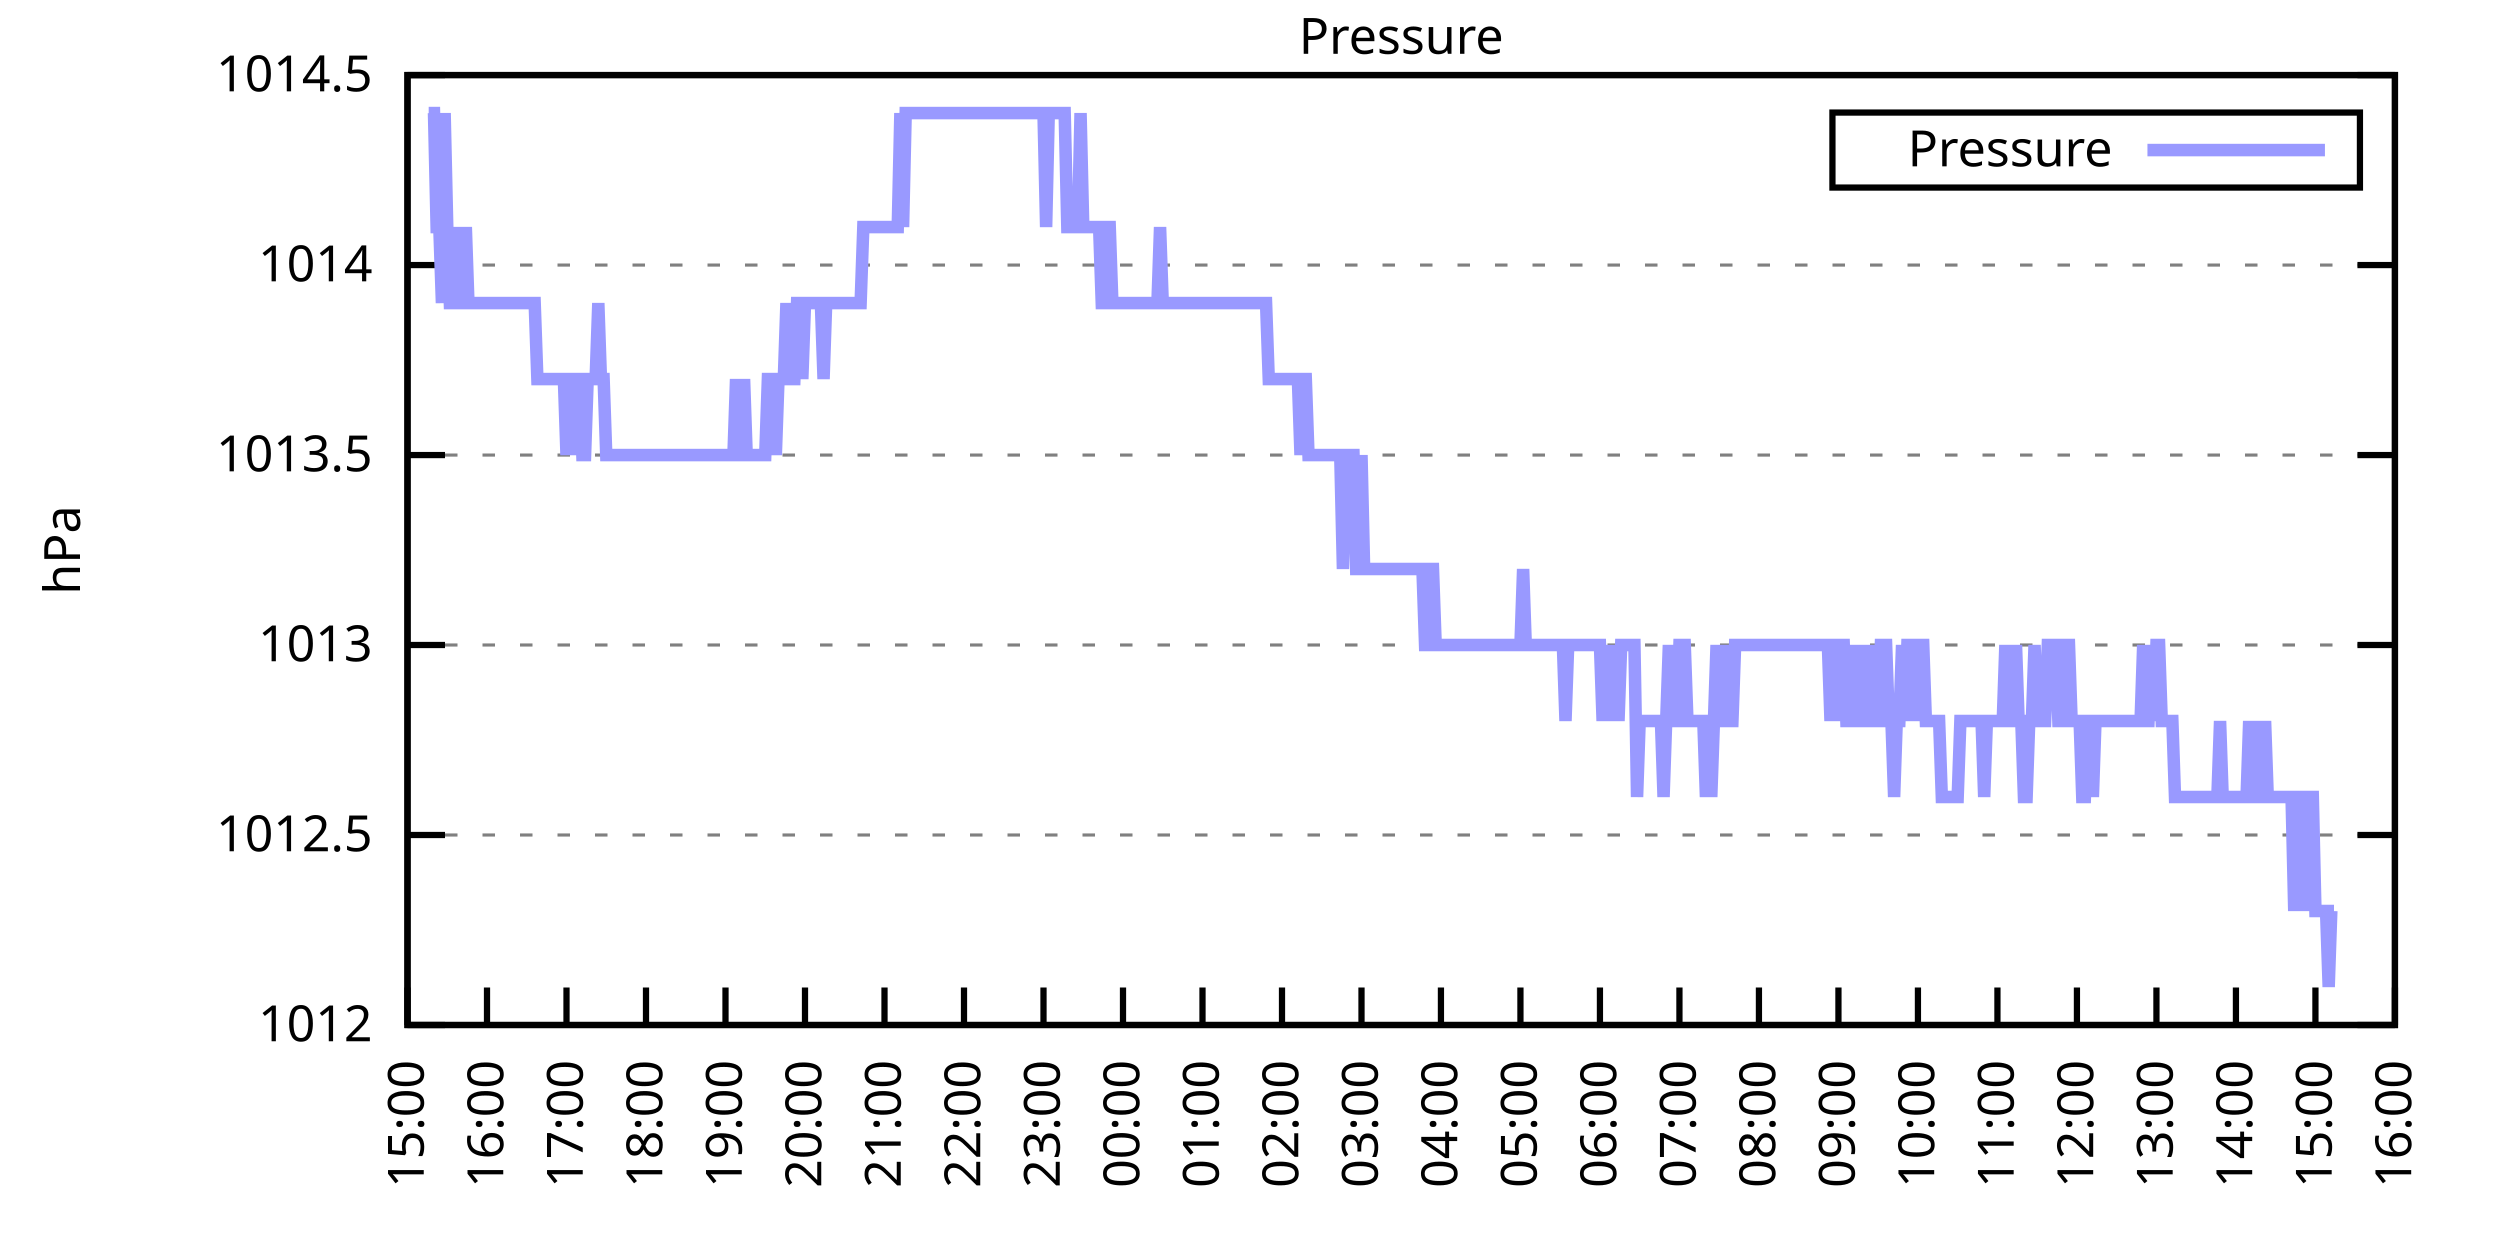
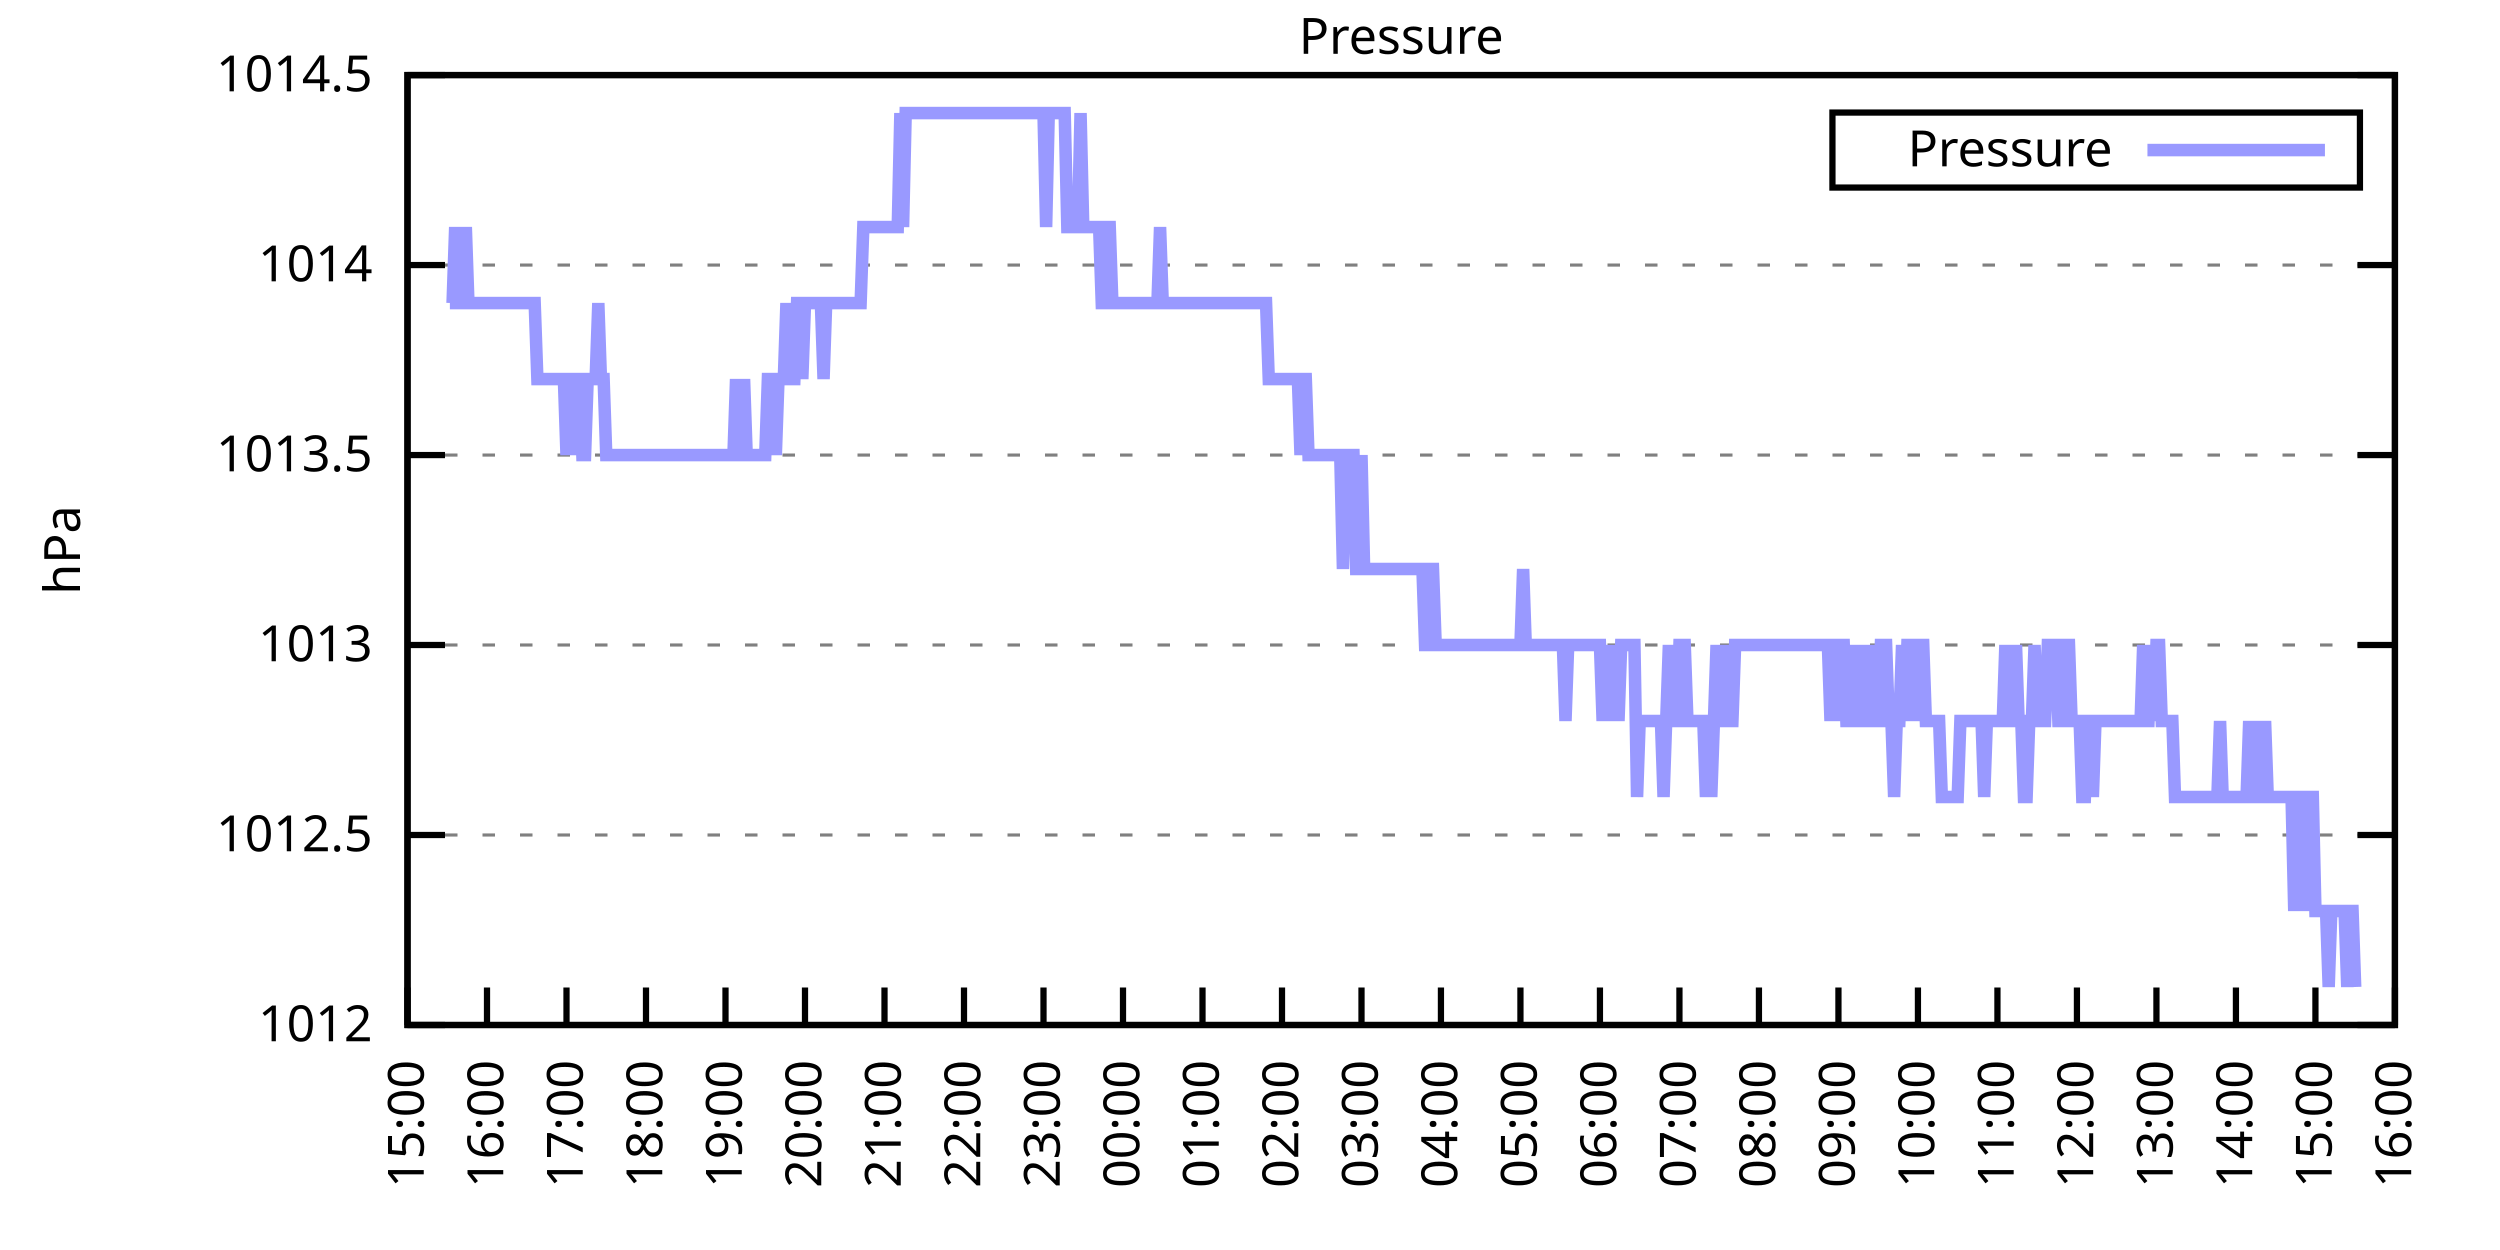
<svg xmlns="http://www.w3.org/2000/svg" xmlns:xlink="http://www.w3.org/1999/xlink" width="400" height="200" viewBox="0 0 400 200">
  <g id="gnuplot_canvas">
    <rect x="0" y="0" width="400" height="200" fill="none" />
    <defs>
      <circle id="gpDot" r="0.5" stroke-width="0.5" stroke="currentColor" />
      <path id="gpPt0" stroke-width="0.333" stroke="currentColor" d="M-1,0 h2 M0,-1 v2" />
      <path id="gpPt1" stroke-width="0.333" stroke="currentColor" d="M-1,-1 L1,1 M1,-1 L-1,1" />
      <path id="gpPt2" stroke-width="0.333" stroke="currentColor" d="M-1,0 L1,0 M0,-1 L0,1 M-1,-1 L1,1 M-1,1 L1,-1" />
      <rect id="gpPt3" stroke-width="0.333" stroke="currentColor" x="-1" y="-1" width="2" height="2" />
      <rect id="gpPt4" stroke-width="0.333" stroke="currentColor" fill="currentColor" x="-1" y="-1" width="2" height="2" />
      <circle id="gpPt5" stroke-width="0.333" stroke="currentColor" cx="0" cy="0" r="1" />
      <use xlink:href="#gpPt5" id="gpPt6" fill="currentColor" stroke="none" />
      <path id="gpPt7" stroke-width="0.333" stroke="currentColor" d="M0,-1.33 L-1.33,0.67 L1.33,0.67 z" />
      <use xlink:href="#gpPt7" id="gpPt8" fill="currentColor" stroke="none" />
      <use xlink:href="#gpPt7" id="gpPt9" stroke="currentColor" transform="rotate(180)" />
      <use xlink:href="#gpPt9" id="gpPt10" fill="currentColor" stroke="none" />
      <use xlink:href="#gpPt3" id="gpPt11" stroke="currentColor" transform="rotate(45)" />
      <use xlink:href="#gpPt11" id="gpPt12" fill="currentColor" stroke="none" />
      <path id="gpPt13" stroke-width="0.333" stroke="currentColor" d="M0,1.330 L1.265,0.411 L0.782,-1.067 L-0.782,-1.076 L-1.265,0.411 z" />
      <use xlink:href="#gpPt13" id="gpPt14" fill="currentColor" stroke="none" />
      <filter id="textbox" filterUnits="objectBoundingBox" x="0" y="0" height="1" width="1">
        <feFlood flood-color="white" flood-opacity="1" result="bgnd" />
        <feComposite in="SourceGraphic" in2="bgnd" operator="atop" />
      </filter>
      <filter id="greybox" filterUnits="objectBoundingBox" x="0" y="0" height="1" width="1">
        <feFlood flood-color="lightgrey" flood-opacity="1" result="grey" />
        <feComposite in="SourceGraphic" in2="grey" operator="atop" />
      </filter>
    </defs>
    <g fill="none" color="white" stroke="currentColor" stroke-width="1.00" stroke-linecap="butt" stroke-linejoin="miter">
</g>
    <g fill="none" color="black" stroke="currentColor" stroke-width="1.00" stroke-linecap="butt" stroke-linejoin="miter">
      <g stroke="none" shape-rendering="crispEdges">
        <polygon fill="rgb(255, 255, 255)" points="65.20,164.00 383.18,164.00 383.18,12.02 65.20,12.02 " />
      </g>
    </g>
    <g fill="none" color="black" stroke="currentColor" stroke-width="1.00" stroke-linecap="butt" stroke-linejoin="miter">
</g>
    <g fill="none" color="black" stroke="black" stroke-width="0.50" stroke-linecap="butt" stroke-linejoin="miter">
</g>
    <g fill="none" color="gray" stroke="currentColor" stroke-width="0.50" stroke-linecap="butt" stroke-linejoin="miter">
      <path stroke="gray" stroke-dasharray="2,4" class="gridline" d="M65.20,164.00 L383.19,164.00  " />
    </g>
    <g fill="none" color="gray" stroke="gray" stroke-width="1.00" stroke-linecap="butt" stroke-linejoin="miter">
</g>
    <g fill="none" color="black" stroke="currentColor" stroke-width="1.00" stroke-linecap="butt" stroke-linejoin="miter">
      <path stroke="black" d="M65.20,164.00 L71.20,164.00 M383.19,164.00 L377.19,164.00  " />
      <g transform="translate(59.60,166.60)" stroke="none" fill="black" font-family="Sans" font-size="8.00" text-anchor="end">
        <text>
          <tspan font-family="Sans"> 1012</tspan>
        </text>
      </g>
    </g>
    <g fill="none" color="black" stroke="currentColor" stroke-width="1.00" stroke-linecap="butt" stroke-linejoin="miter">
</g>
    <g fill="none" color="black" stroke="black" stroke-width="0.50" stroke-linecap="butt" stroke-linejoin="miter">
</g>
    <g fill="none" color="gray" stroke="currentColor" stroke-width="0.50" stroke-linecap="butt" stroke-linejoin="miter">
      <path stroke="gray" stroke-dasharray="2,4" class="gridline" d="M65.20,133.60 L383.19,133.60  " />
    </g>
    <g fill="none" color="gray" stroke="gray" stroke-width="1.00" stroke-linecap="butt" stroke-linejoin="miter">
</g>
    <g fill="none" color="black" stroke="currentColor" stroke-width="1.00" stroke-linecap="butt" stroke-linejoin="miter">
      <path stroke="black" d="M65.20,133.60 L71.20,133.60 M383.19,133.60 L377.19,133.60  " />
      <g transform="translate(59.60,136.20)" stroke="none" fill="black" font-family="Sans" font-size="8.00" text-anchor="end">
        <text>
          <tspan font-family="Sans"> 1012.5</tspan>
        </text>
      </g>
    </g>
    <g fill="none" color="black" stroke="currentColor" stroke-width="1.00" stroke-linecap="butt" stroke-linejoin="miter">
</g>
    <g fill="none" color="black" stroke="black" stroke-width="0.50" stroke-linecap="butt" stroke-linejoin="miter">
</g>
    <g fill="none" color="gray" stroke="currentColor" stroke-width="0.50" stroke-linecap="butt" stroke-linejoin="miter">
      <path stroke="gray" stroke-dasharray="2,4" class="gridline" d="M65.20,103.20 L383.19,103.20  " />
    </g>
    <g fill="none" color="gray" stroke="gray" stroke-width="1.00" stroke-linecap="butt" stroke-linejoin="miter">
</g>
    <g fill="none" color="black" stroke="currentColor" stroke-width="1.00" stroke-linecap="butt" stroke-linejoin="miter">
      <path stroke="black" d="M65.20,103.20 L71.20,103.20 M383.19,103.20 L377.19,103.20  " />
      <g transform="translate(59.60,105.80)" stroke="none" fill="black" font-family="Sans" font-size="8.00" text-anchor="end">
        <text>
          <tspan font-family="Sans"> 1013</tspan>
        </text>
      </g>
    </g>
    <g fill="none" color="black" stroke="currentColor" stroke-width="1.00" stroke-linecap="butt" stroke-linejoin="miter">
</g>
    <g fill="none" color="black" stroke="black" stroke-width="0.50" stroke-linecap="butt" stroke-linejoin="miter">
</g>
    <g fill="none" color="gray" stroke="currentColor" stroke-width="0.50" stroke-linecap="butt" stroke-linejoin="miter">
      <path stroke="gray" stroke-dasharray="2,4" class="gridline" d="M65.20,72.81 L383.19,72.81  " />
    </g>
    <g fill="none" color="gray" stroke="gray" stroke-width="1.00" stroke-linecap="butt" stroke-linejoin="miter">
</g>
    <g fill="none" color="black" stroke="currentColor" stroke-width="1.00" stroke-linecap="butt" stroke-linejoin="miter">
      <path stroke="black" d="M65.20,72.81 L71.20,72.81 M383.19,72.81 L377.19,72.81  " />
      <g transform="translate(59.60,75.41)" stroke="none" fill="black" font-family="Sans" font-size="8.00" text-anchor="end">
        <text>
          <tspan font-family="Sans"> 1013.5</tspan>
        </text>
      </g>
    </g>
    <g fill="none" color="black" stroke="currentColor" stroke-width="1.00" stroke-linecap="butt" stroke-linejoin="miter">
</g>
    <g fill="none" color="black" stroke="black" stroke-width="0.50" stroke-linecap="butt" stroke-linejoin="miter">
</g>
    <g fill="none" color="gray" stroke="currentColor" stroke-width="0.50" stroke-linecap="butt" stroke-linejoin="miter">
      <path stroke="gray" stroke-dasharray="2,4" class="gridline" d="M65.20,42.41 L383.19,42.41  " />
    </g>
    <g fill="none" color="gray" stroke="gray" stroke-width="1.00" stroke-linecap="butt" stroke-linejoin="miter">
</g>
    <g fill="none" color="black" stroke="currentColor" stroke-width="1.00" stroke-linecap="butt" stroke-linejoin="miter">
      <path stroke="black" d="M65.20,42.41 L71.20,42.41 M383.19,42.41 L377.19,42.41  " />
      <g transform="translate(59.60,45.01)" stroke="none" fill="black" font-family="Sans" font-size="8.00" text-anchor="end">
        <text>
          <tspan font-family="Sans"> 1014</tspan>
        </text>
      </g>
    </g>
    <g fill="none" color="black" stroke="currentColor" stroke-width="1.00" stroke-linecap="butt" stroke-linejoin="miter">
</g>
    <g fill="none" color="black" stroke="black" stroke-width="0.50" stroke-linecap="butt" stroke-linejoin="miter">
</g>
    <g fill="none" color="gray" stroke="currentColor" stroke-width="0.50" stroke-linecap="butt" stroke-linejoin="miter">
      <path stroke="gray" stroke-dasharray="2,4" class="gridline" d="M65.20,12.01 L383.19,12.01  " />
    </g>
    <g fill="none" color="gray" stroke="gray" stroke-width="1.00" stroke-linecap="butt" stroke-linejoin="miter">
</g>
    <g fill="none" color="black" stroke="currentColor" stroke-width="1.00" stroke-linecap="butt" stroke-linejoin="miter">
      <path stroke="black" d="M65.20,12.01 L71.20,12.01 M383.19,12.01 L377.19,12.01  " />
      <g transform="translate(59.60,14.61)" stroke="none" fill="black" font-family="Sans" font-size="8.00" text-anchor="end">
        <text>
          <tspan font-family="Sans"> 1014.5</tspan>
        </text>
      </g>
    </g>
    <g fill="none" color="black" stroke="currentColor" stroke-width="1.00" stroke-linecap="butt" stroke-linejoin="miter">
      <path stroke="black" d="M65.20,164.00 L65.20,158.00  " />
      <g transform="translate(67.80,169.60) rotate(270.00)" stroke="none" fill="black" font-family="Sans" font-size="8.00" text-anchor="end">
        <text>
          <tspan font-family="Sans">15:00</tspan>
        </text>
      </g>
    </g>
    <g fill="none" color="black" stroke="currentColor" stroke-width="1.00" stroke-linecap="butt" stroke-linejoin="miter">
      <path stroke="black" d="M77.92,164.00 L77.92,158.00  " />
      <g transform="translate(80.52,169.60) rotate(270.00)" stroke="none" fill="black" font-family="Sans" font-size="8.00" text-anchor="end">
        <text>
          <tspan font-family="Sans">16:00</tspan>
        </text>
      </g>
    </g>
    <g fill="none" color="black" stroke="currentColor" stroke-width="1.00" stroke-linecap="butt" stroke-linejoin="miter">
      <path stroke="black" d="M90.64,164.00 L90.64,158.00  " />
      <g transform="translate(93.24,169.60) rotate(270.00)" stroke="none" fill="black" font-family="Sans" font-size="8.00" text-anchor="end">
        <text>
          <tspan font-family="Sans">17:00</tspan>
        </text>
      </g>
    </g>
    <g fill="none" color="black" stroke="currentColor" stroke-width="1.00" stroke-linecap="butt" stroke-linejoin="miter">
      <path stroke="black" d="M103.36,164.00 L103.36,158.00  " />
      <g transform="translate(105.96,169.60) rotate(270.00)" stroke="none" fill="black" font-family="Sans" font-size="8.00" text-anchor="end">
        <text>
          <tspan font-family="Sans">18:00</tspan>
        </text>
      </g>
    </g>
    <g fill="none" color="black" stroke="currentColor" stroke-width="1.00" stroke-linecap="butt" stroke-linejoin="miter">
      <path stroke="black" d="M116.08,164.00 L116.08,158.00  " />
      <g transform="translate(118.68,169.60) rotate(270.00)" stroke="none" fill="black" font-family="Sans" font-size="8.00" text-anchor="end">
        <text>
          <tspan font-family="Sans">19:00</tspan>
        </text>
      </g>
    </g>
    <g fill="none" color="black" stroke="currentColor" stroke-width="1.00" stroke-linecap="butt" stroke-linejoin="miter">
      <path stroke="black" d="M128.80,164.00 L128.80,158.00  " />
      <g transform="translate(131.40,169.60) rotate(270.00)" stroke="none" fill="black" font-family="Sans" font-size="8.00" text-anchor="end">
        <text>
          <tspan font-family="Sans">20:00</tspan>
        </text>
      </g>
    </g>
    <g fill="none" color="black" stroke="currentColor" stroke-width="1.00" stroke-linecap="butt" stroke-linejoin="miter">
      <path stroke="black" d="M141.52,164.00 L141.52,158.00  " />
      <g transform="translate(144.12,169.60) rotate(270.00)" stroke="none" fill="black" font-family="Sans" font-size="8.00" text-anchor="end">
        <text>
          <tspan font-family="Sans">21:00</tspan>
        </text>
      </g>
    </g>
    <g fill="none" color="black" stroke="currentColor" stroke-width="1.00" stroke-linecap="butt" stroke-linejoin="miter">
      <path stroke="black" d="M154.24,164.00 L154.24,158.00  " />
      <g transform="translate(156.84,169.60) rotate(270.00)" stroke="none" fill="black" font-family="Sans" font-size="8.00" text-anchor="end">
        <text>
          <tspan font-family="Sans">22:00</tspan>
        </text>
      </g>
    </g>
    <g fill="none" color="black" stroke="currentColor" stroke-width="1.00" stroke-linecap="butt" stroke-linejoin="miter">
      <path stroke="black" d="M166.96,164.00 L166.96,158.00  " />
      <g transform="translate(169.56,169.60) rotate(270.00)" stroke="none" fill="black" font-family="Sans" font-size="8.00" text-anchor="end">
        <text>
          <tspan font-family="Sans">23:00</tspan>
        </text>
      </g>
    </g>
    <g fill="none" color="black" stroke="currentColor" stroke-width="1.00" stroke-linecap="butt" stroke-linejoin="miter">
      <path stroke="black" d="M179.68,164.00 L179.68,158.00  " />
      <g transform="translate(182.28,169.60) rotate(270.00)" stroke="none" fill="black" font-family="Sans" font-size="8.00" text-anchor="end">
        <text>
          <tspan font-family="Sans">00:00</tspan>
        </text>
      </g>
    </g>
    <g fill="none" color="black" stroke="currentColor" stroke-width="1.00" stroke-linecap="butt" stroke-linejoin="miter">
      <path stroke="black" d="M192.40,164.00 L192.40,158.00  " />
      <g transform="translate(195.00,169.60) rotate(270.00)" stroke="none" fill="black" font-family="Sans" font-size="8.00" text-anchor="end">
        <text>
          <tspan font-family="Sans">01:00</tspan>
        </text>
      </g>
    </g>
    <g fill="none" color="black" stroke="currentColor" stroke-width="1.00" stroke-linecap="butt" stroke-linejoin="miter">
      <path stroke="black" d="M205.12,164.00 L205.12,158.00  " />
      <g transform="translate(207.72,169.60) rotate(270.00)" stroke="none" fill="black" font-family="Sans" font-size="8.00" text-anchor="end">
        <text>
          <tspan font-family="Sans">02:00</tspan>
        </text>
      </g>
    </g>
    <g fill="none" color="black" stroke="currentColor" stroke-width="1.00" stroke-linecap="butt" stroke-linejoin="miter">
      <path stroke="black" d="M217.84,164.00 L217.84,158.00  " />
      <g transform="translate(220.44,169.60) rotate(270.00)" stroke="none" fill="black" font-family="Sans" font-size="8.00" text-anchor="end">
        <text>
          <tspan font-family="Sans">03:00</tspan>
        </text>
      </g>
    </g>
    <g fill="none" color="black" stroke="currentColor" stroke-width="1.00" stroke-linecap="butt" stroke-linejoin="miter">
      <path stroke="black" d="M230.55,164.00 L230.55,158.00  " />
      <g transform="translate(233.15,169.60) rotate(270.00)" stroke="none" fill="black" font-family="Sans" font-size="8.00" text-anchor="end">
        <text>
          <tspan font-family="Sans">04:00</tspan>
        </text>
      </g>
    </g>
    <g fill="none" color="black" stroke="currentColor" stroke-width="1.00" stroke-linecap="butt" stroke-linejoin="miter">
      <path stroke="black" d="M243.27,164.00 L243.27,158.00  " />
      <g transform="translate(245.87,169.60) rotate(270.00)" stroke="none" fill="black" font-family="Sans" font-size="8.00" text-anchor="end">
        <text>
          <tspan font-family="Sans">05:00</tspan>
        </text>
      </g>
    </g>
    <g fill="none" color="black" stroke="currentColor" stroke-width="1.00" stroke-linecap="butt" stroke-linejoin="miter">
      <path stroke="black" d="M255.99,164.00 L255.99,158.00  " />
      <g transform="translate(258.59,169.60) rotate(270.00)" stroke="none" fill="black" font-family="Sans" font-size="8.00" text-anchor="end">
        <text>
          <tspan font-family="Sans">06:00</tspan>
        </text>
      </g>
    </g>
    <g fill="none" color="black" stroke="currentColor" stroke-width="1.00" stroke-linecap="butt" stroke-linejoin="miter">
      <path stroke="black" d="M268.71,164.00 L268.71,158.00  " />
      <g transform="translate(271.31,169.60) rotate(270.00)" stroke="none" fill="black" font-family="Sans" font-size="8.00" text-anchor="end">
        <text>
          <tspan font-family="Sans">07:00</tspan>
        </text>
      </g>
    </g>
    <g fill="none" color="black" stroke="currentColor" stroke-width="1.00" stroke-linecap="butt" stroke-linejoin="miter">
      <path stroke="black" d="M281.43,164.00 L281.43,158.00  " />
      <g transform="translate(284.03,169.60) rotate(270.00)" stroke="none" fill="black" font-family="Sans" font-size="8.00" text-anchor="end">
        <text>
          <tspan font-family="Sans">08:00</tspan>
        </text>
      </g>
    </g>
    <g fill="none" color="black" stroke="currentColor" stroke-width="1.00" stroke-linecap="butt" stroke-linejoin="miter">
      <path stroke="black" d="M294.15,164.00 L294.15,158.00  " />
      <g transform="translate(296.75,169.60) rotate(270.00)" stroke="none" fill="black" font-family="Sans" font-size="8.00" text-anchor="end">
        <text>
          <tspan font-family="Sans">09:00</tspan>
        </text>
      </g>
    </g>
    <g fill="none" color="black" stroke="currentColor" stroke-width="1.00" stroke-linecap="butt" stroke-linejoin="miter">
      <path stroke="black" d="M306.87,164.00 L306.87,158.00  " />
      <g transform="translate(309.47,169.60) rotate(270.00)" stroke="none" fill="black" font-family="Sans" font-size="8.00" text-anchor="end">
        <text>
          <tspan font-family="Sans">10:00</tspan>
        </text>
      </g>
    </g>
    <g fill="none" color="black" stroke="currentColor" stroke-width="1.00" stroke-linecap="butt" stroke-linejoin="miter">
      <path stroke="black" d="M319.59,164.00 L319.59,158.00  " />
      <g transform="translate(322.19,169.60) rotate(270.00)" stroke="none" fill="black" font-family="Sans" font-size="8.00" text-anchor="end">
        <text>
          <tspan font-family="Sans">11:00</tspan>
        </text>
      </g>
    </g>
    <g fill="none" color="black" stroke="currentColor" stroke-width="1.00" stroke-linecap="butt" stroke-linejoin="miter">
      <path stroke="black" d="M332.31,164.00 L332.31,158.00  " />
      <g transform="translate(334.91,169.60) rotate(270.00)" stroke="none" fill="black" font-family="Sans" font-size="8.00" text-anchor="end">
        <text>
          <tspan font-family="Sans">12:00</tspan>
        </text>
      </g>
    </g>
    <g fill="none" color="black" stroke="currentColor" stroke-width="1.00" stroke-linecap="butt" stroke-linejoin="miter">
      <path stroke="black" d="M345.03,164.00 L345.03,158.00  " />
      <g transform="translate(347.63,169.60) rotate(270.00)" stroke="none" fill="black" font-family="Sans" font-size="8.00" text-anchor="end">
        <text>
          <tspan font-family="Sans">13:00</tspan>
        </text>
      </g>
    </g>
    <g fill="none" color="black" stroke="currentColor" stroke-width="1.00" stroke-linecap="butt" stroke-linejoin="miter">
      <path stroke="black" d="M357.75,164.00 L357.75,158.00  " />
      <g transform="translate(360.35,169.60) rotate(270.00)" stroke="none" fill="black" font-family="Sans" font-size="8.00" text-anchor="end">
        <text>
          <tspan font-family="Sans">14:00</tspan>
        </text>
      </g>
    </g>
    <g fill="none" color="black" stroke="currentColor" stroke-width="1.00" stroke-linecap="butt" stroke-linejoin="miter">
      <path stroke="black" d="M370.47,164.00 L370.47,158.00  " />
      <g transform="translate(373.07,169.60) rotate(270.00)" stroke="none" fill="black" font-family="Sans" font-size="8.00" text-anchor="end">
        <text>
          <tspan font-family="Sans">15:00</tspan>
        </text>
      </g>
    </g>
    <g fill="none" color="black" stroke="currentColor" stroke-width="1.00" stroke-linecap="butt" stroke-linejoin="miter">
      <path stroke="black" d="M383.19,164.00 L383.19,158.00  " />
      <g transform="translate(385.79,169.60) rotate(270.00)" stroke="none" fill="black" font-family="Sans" font-size="8.00" text-anchor="end">
        <text>
          <tspan font-family="Sans">16:00</tspan>
        </text>
      </g>
    </g>
    <g fill="none" color="black" stroke="currentColor" stroke-width="1.00" stroke-linecap="butt" stroke-linejoin="miter">
</g>
    <g fill="none" color="black" stroke="currentColor" stroke-width="1.00" stroke-linecap="butt" stroke-linejoin="miter">
      <path stroke="black" d="M65.20,12.01 L65.20,164.00 L383.19,164.00 L383.19,12.01 L65.20,12.01 Z  " />
    </g>
    <g fill="none" color="black" stroke="currentColor" stroke-width="1.00" stroke-linecap="butt" stroke-linejoin="miter">
</g>
    <g fill="none" color="black" stroke="currentColor" stroke-width="1.00" stroke-linecap="butt" stroke-linejoin="miter">
      <path stroke="black" d="M293.19,30.01 L293.19,18.01 L377.59,18.01 L377.59,30.01 L293.19,30.01 Z  " />
    </g>
    <g id="Pressure_plot_1">
      <g fill="none" color="white" stroke="black" stroke-width="2.00" stroke-linecap="butt" stroke-linejoin="miter">
</g>
      <g fill="none" color="black" stroke="currentColor" stroke-width="2.00" stroke-linecap="butt" stroke-linejoin="miter">
        <g transform="translate(337.99,26.61)" stroke="none" fill="black" font-family="Sans" font-size="8.00" text-anchor="end">
          <text>
            <tspan font-family="Sans">Pressure</tspan>
          </text>
        </g>
      </g>
      <g fill="none" color="black" stroke="currentColor" stroke-width="2.00" stroke-linecap="butt" stroke-linejoin="miter">
-         <path stroke="rgb(153, 153, 255)" d="M343.59,24.01 L371.99,24.01 M68.59,18.09 L69.02,18.09 L69.44,18.09 L69.86,36.33 L70.29,36.33 L70.71,48.49   L71.14,18.09 L71.56,36.33 L71.98,48.49 L72.41,48.49 L72.83,36.33 L73.26,48.49 L73.68,48.49 L74.10,48.49   L74.53,36.33 L74.95,48.49 L75.38,48.49 L75.80,48.49 L76.22,48.49 L76.65,48.49 L77.07,48.49 L77.50,48.49   L77.92,48.49 L78.34,48.49 L78.77,48.49 L79.19,48.49 L79.62,48.49 L80.04,48.49 L80.46,48.49 L80.89,48.49   L81.31,48.49 L81.74,48.49 L82.16,48.49 L82.58,48.49 L83.01,48.49 L83.43,48.49 L83.86,48.49 L84.28,48.49   L84.70,48.49 L85.13,48.49 L85.55,48.49 L85.98,60.65 L86.40,60.65 L86.82,60.65 L87.25,60.65 L87.67,60.65   L88.10,60.65 L88.52,60.65 L88.94,60.65 L89.37,60.65 L89.79,60.65 L90.22,60.65 L90.64,72.81 L91.06,60.65   L91.49,60.65 L91.91,72.81 L92.34,60.65 L92.76,60.65 L93.18,72.81 L93.61,72.81 L94.03,60.65 L94.46,60.65   L94.88,60.65 L95.30,60.65 L95.73,48.49 L96.15,60.65 L96.58,60.65 L97.00,72.81 L97.42,72.81 L97.85,72.81   L98.27,72.81 L98.69,72.81 L99.12,72.81 L99.54,72.81 L99.97,72.81 L100.39,72.81 L100.81,72.81 L101.24,72.81   L101.66,72.81 L102.09,72.81 L102.51,72.81 L102.93,72.81 L103.36,72.81 L103.78,72.81 L104.21,72.81 L104.63,72.81   L105.05,72.81 L105.48,72.81 L105.90,72.81 L106.33,72.81 L106.75,72.81 L107.17,72.81 L107.60,72.81 L108.02,72.81   L108.45,72.81 L108.87,72.81 L109.29,72.81 L109.72,72.81 L110.14,72.81 L110.57,72.81 L110.99,72.81 L111.41,72.81   L111.84,72.81 L112.26,72.81 L112.69,72.81 L113.11,72.81 L113.53,72.81 L113.96,72.81 L114.38,72.81 L114.81,72.81   L115.23,72.81 L115.65,72.81 L116.08,72.81 L116.50,72.81 L116.93,72.81 L117.35,72.81 L117.77,60.65 L118.20,72.81   L118.62,72.81 L119.05,60.65 L119.47,72.81 L119.89,72.81 L120.32,72.81 L120.74,72.81 L121.17,72.81 L121.59,72.81   L122.01,72.81 L122.44,72.81 L122.86,60.65 L123.29,60.65 L123.71,60.65 L124.13,72.81 L124.56,60.65 L124.98,60.65   L125.41,60.65 L125.83,48.49 L126.25,60.65 L126.68,60.65 L127.10,60.65 L127.53,48.49 L127.95,48.49 L128.37,60.65   L128.80,48.49 L129.22,48.49 L129.65,48.49 L130.07,48.49 L130.49,48.49 L130.92,48.49 L131.34,48.49 L131.77,60.65   L132.19,48.49 L132.61,48.49 L133.04,48.49 L133.46,48.49 L133.89,48.49 L134.31,48.49 L134.73,48.49 L135.16,48.49   L135.58,48.49 L136.01,48.49 L136.43,48.49 L136.85,48.49 L137.28,48.49 L137.70,48.49 L138.13,36.33 L138.55,36.33   L138.97,36.33 L139.40,36.33 L139.82,36.33 L140.25,36.33 L140.67,36.33 L141.09,36.33 L141.52,36.33 L141.94,36.33   L142.37,36.33 L142.79,36.33 L143.21,36.33 L143.64,36.33 L144.06,18.09 L144.49,36.33 L144.91,18.09 L145.33,18.09   L145.76,18.09 L146.18,18.09 L146.61,18.09 L147.03,18.09 L147.45,18.09 L147.88,18.09 L148.30,18.09 L148.73,18.09   L149.15,18.09 L149.57,18.09 L150.00,18.09 L150.42,18.09 L150.85,18.09 L151.27,18.09 L151.69,18.09 L152.12,18.09   L152.54,18.09 L152.97,18.09 L153.39,18.09 L153.81,18.09 L154.24,18.09 L154.66,18.09 L155.09,18.09 L155.51,18.09   L155.93,18.09 L156.36,18.09 L156.78,18.09 L157.21,18.09 L157.63,18.09 L158.05,18.09 L158.48,18.09 L158.90,18.09   L159.33,18.09 L159.75,18.09 L160.17,18.09 L160.60,18.09 L161.02,18.09 L161.44,18.09 L161.87,18.09 L162.29,18.09   L162.72,18.09 L163.14,18.09 L163.56,18.09 L163.99,18.09 L164.41,18.09 L164.84,18.09 L165.26,18.09 L165.68,18.09   L166.11,18.09 L166.53,18.09 L166.96,18.09 L167.38,36.33 L167.80,18.09 L168.23,18.09 L168.65,18.09 L169.08,18.09   L169.50,18.09 L169.92,18.09 L170.35,18.09 L170.77,36.33 L171.20,36.33 L171.62,36.33 L172.04,36.33 L172.47,36.33   L172.89,18.09 L173.32,36.33 L173.74,36.33 L174.16,36.33 L174.59,36.33 L175.01,36.33 L175.44,36.33 L175.86,36.33   L176.28,48.49 L176.71,48.49 L177.13,36.33 L177.56,36.33 L177.98,48.49 L178.40,48.49 L178.83,48.49 L179.25,48.49   L179.68,48.49 L180.10,48.49 L180.52,48.49 L180.95,48.49 L181.37,48.49 L181.80,48.49 L182.22,48.49 L182.64,48.49   L183.07,48.49 L183.49,48.49 L183.92,48.49 L184.34,48.49 L184.76,48.49 L185.19,48.49 L185.61,36.33 L186.04,48.49   L186.46,48.49 L186.88,48.49 L187.31,48.49 L187.73,48.49 L188.16,48.49 L188.58,48.49 L189.00,48.49 L189.43,48.49   L189.85,48.49 L190.28,48.49 L190.70,48.49 L191.12,48.49 L191.55,48.49 L191.97,48.49 L192.40,48.49 L192.82,48.49   L193.24,48.49 L193.67,48.49 L194.09,48.49 L194.52,48.49 L194.94,48.49 L195.36,48.49 L195.79,48.49 L196.21,48.49   L196.64,48.49 L197.06,48.49 L197.48,48.49 L197.91,48.49 L198.33,48.49 L198.76,48.49 L199.18,48.49 L199.60,48.49   L200.03,48.49 L200.45,48.49 L200.88,48.49 L201.30,48.49 L201.72,48.49 L202.15,48.49 L202.57,48.49 L203.00,60.65   L203.42,60.65 L203.84,60.65 L204.27,60.65 L204.69,60.65 L205.12,60.65 L205.54,60.65 L205.96,60.65 L206.39,60.65   L206.81,60.65 L207.24,60.65 L207.66,60.65 L208.08,72.81 L208.51,60.65 L208.93,60.65 L209.36,72.81 L209.78,72.81   L210.20,72.81 L210.63,72.81 L211.05,72.81 L211.48,72.81 L211.90,72.81 L212.32,72.81 L212.75,72.81 L213.17,72.81   L213.60,72.81 L214.02,72.81 L214.44,72.81 L214.87,91.04 L215.29,72.81 L215.72,72.81 L216.14,72.81 L216.56,72.81   L216.99,91.04 L217.41,91.04 L217.84,72.81 L218.26,91.04 L218.68,91.04 L219.11,91.04 L219.53,91.04 L219.96,91.04   L220.38,91.04 L220.80,91.04 L221.23,91.04 L221.65,91.04 L222.08,91.04 L222.50,91.04 L222.92,91.04 L223.35,91.04   L223.77,91.04 L224.20,91.04 L224.62,91.04 L225.04,91.04 L225.47,91.04 L225.89,91.04 L226.31,91.04 L226.74,91.04   L227.16,91.04 L227.59,91.04 L228.01,103.20 L228.43,103.20 L228.86,91.04 L229.28,91.04 L229.71,103.20 L230.13,103.20   L230.55,103.20 L230.98,103.20 L231.40,103.20 L231.83,103.20 L232.25,103.20 L232.67,103.20 L233.10,103.20 L233.52,103.20   L233.95,103.20 L234.37,103.20 L234.79,103.20 L235.22,103.20 L235.64,103.20 L236.07,103.20 L236.49,103.20 L236.91,103.20   L237.34,103.20 L237.76,103.20 L238.19,103.20 L238.61,103.20 L239.03,103.20 L239.46,103.20 L239.88,103.20 L240.31,103.20   L240.73,103.20 L241.15,103.20 L241.58,103.20 L242.00,103.20 L242.43,103.20 L242.85,103.20 L243.27,103.20 L243.70,91.04   L244.12,103.20 L244.55,103.20 L244.97,103.20 L245.39,103.20 L245.82,103.20 L246.24,103.20 L246.67,103.20 L247.09,103.20   L247.51,103.20 L247.94,103.20 L248.36,103.20 L248.79,103.20 L249.21,103.20 L249.63,103.20 L250.06,103.20 L250.48,115.36   L250.91,103.20 L251.33,103.20 L251.75,103.20 L252.18,103.20 L252.60,103.20 L253.03,103.20 L253.45,103.20 L253.87,103.20   L254.30,103.20 L254.72,103.20 L255.15,103.20 L255.57,103.20 L255.99,103.20 L256.42,115.36 L256.84,103.20 L257.27,115.36   L257.69,103.20 L258.11,115.36 L258.54,103.20 L258.96,115.36 L259.39,103.20 L259.81,103.20 L260.23,103.20 L260.66,103.20   L261.08,103.20 L261.51,103.20 L261.93,127.52 L262.35,115.36 L262.78,115.36 L263.20,115.36 L263.63,115.36 L264.05,115.36   L264.47,115.36 L264.90,115.36 L265.32,115.36 L265.75,115.36 L266.17,127.52 L266.59,115.36 L267.02,103.20 L267.44,115.36   L267.87,115.36 L268.29,115.36 L268.71,103.20 L269.14,103.20 L269.56,103.20 L269.99,115.36 L270.41,115.36 L270.83,115.36   L271.26,115.36 L271.68,115.36 L272.11,115.36 L272.53,115.36 L272.95,127.52 L273.38,115.36 L273.80,127.52 L274.23,115.36   L274.65,103.20 L275.07,115.36 L275.50,115.36 L275.92,103.20 L276.35,115.36 L276.77,115.36 L277.19,115.36 L277.62,103.20   L278.04,103.20 L278.47,103.20 L278.89,103.20 L279.31,103.20 L279.74,103.20 L280.16,103.20 L280.59,103.20 L281.01,103.20   L281.43,103.20 L281.86,103.20 L282.28,103.20 L282.71,103.20 L283.13,103.20 L283.55,103.20 L283.98,103.20 L284.40,103.20   L284.83,103.20 L285.25,103.20 L285.67,103.20 L286.10,103.20 L286.52,103.20 L286.95,103.20 L287.37,103.20 L287.79,103.20   L288.22,103.20 L288.64,103.20 L289.06,103.20 L289.49,103.20 L289.91,103.20 L290.34,103.20 L290.76,103.20 L291.18,103.20   L291.61,103.20 L292.03,103.20 L292.46,103.20 L292.88,115.36 L293.30,103.20 L293.73,103.20 L294.15,115.36 L294.58,103.20   L295.00,103.20 L295.42,115.36 L295.85,115.36 L296.27,115.36 L296.70,103.20 L297.12,115.36 L297.54,115.36 L297.97,115.36   L298.39,103.20 L298.82,115.36 L299.24,103.20 L299.66,115.36 L300.09,115.36 L300.51,115.36 L300.94,103.20 L301.36,103.20   L301.78,103.20 L302.21,115.36 L302.63,115.36 L303.06,127.52 L303.48,115.36 L303.90,115.36 L304.33,103.20 L304.75,115.36   L305.18,103.20 L305.60,103.20 L306.02,115.36 L306.45,103.20 L306.87,115.36 L307.30,103.20 L307.72,103.20 L308.14,115.36   L308.57,115.36 L308.99,115.36 L309.42,115.36 L309.84,115.36 L310.26,115.36 L310.69,127.52 L311.11,127.52 L311.54,127.52   L311.96,127.52 L312.38,127.52 L312.81,127.52 L313.23,127.52 L313.66,115.36 L314.08,115.36 L314.50,115.36 L314.93,115.36   L315.35,115.36 L315.78,115.36 L316.20,115.36 L316.62,115.36 L317.05,115.36 L317.47,127.52 L317.90,115.36 L318.32,115.36   L318.74,115.36 L319.17,115.36 L319.59,115.36 L320.02,115.36 L320.44,115.36 L320.86,103.20 L321.29,115.36 L321.71,115.36   L322.14,115.36 L322.56,103.20 L322.98,115.36 L323.41,115.36 L323.83,127.52 L324.26,127.52 L324.68,115.36 L325.10,115.36   L325.53,103.20 L325.95,115.36 L326.38,115.36 L326.80,115.36 L327.22,115.36 L327.65,103.20 L328.07,103.20 L328.50,103.20   L328.92,103.20 L329.34,115.36 L329.77,115.36 L330.19,103.20 L330.62,103.20 L331.04,103.20 L331.46,115.36 L331.89,115.36   L332.31,115.36 L332.74,115.36 L333.16,127.52 L333.58,127.52 L334.01,115.36 L334.43,115.36 L334.86,127.52 L335.28,115.36   L335.70,115.36 L336.13,115.36 L336.55,115.36 L336.98,115.36 L337.40,115.36 L337.82,115.36 L338.25,115.36 L338.67,115.36   L339.10,115.36 L339.52,115.36 L339.94,115.36 L340.37,115.36 L340.79,115.36 L341.22,115.36 L341.64,115.36 L342.06,115.36   L342.49,115.36 L342.91,103.20 L343.34,115.36 L343.76,115.36 L344.18,103.20 L344.61,115.36 L345.03,103.20 L345.46,103.20   L345.88,115.36 L346.30,115.36 L346.73,115.36 L347.15,115.36 L347.58,115.36 L348.00,127.52 L348.42,127.52 L348.85,127.52   L349.27,127.52 L349.70,127.52 L350.12,127.52 L350.54,127.52 L350.97,127.52 L351.39,127.52 L351.81,127.52 L352.24,127.52   L352.66,127.52 L353.09,127.52 L353.51,127.52 L353.93,127.52 L354.36,127.52 L354.78,127.52 L355.21,115.36 L355.63,127.52   L356.05,127.52 L356.48,127.52 L356.90,127.52 L357.33,127.52 L357.75,127.52 L358.17,127.52 L358.60,127.52 L359.02,127.52   L359.45,127.52 L359.87,115.36 L360.29,127.52 L360.72,115.36 L361.14,127.52 L361.57,127.52 L361.99,127.52 L362.41,115.36   L362.84,127.52 L363.26,127.52 L363.69,127.52 L364.11,127.52 L364.53,127.52 L364.96,127.52 L365.38,127.52 L365.81,127.52   L366.23,127.52 L366.65,127.52 L367.08,145.76 L367.50,127.52 L367.93,127.52 L368.35,145.76 L368.77,127.52 L369.20,145.76   L369.62,127.52 L370.05,127.52 L370.47,145.76 L370.89,145.76 L371.32,145.76 L371.74,145.76 L372.17,145.76 L372.59,157.92   L373.01,145.76 L373.44,145.76  " />
+         <path stroke="rgb(153, 153, 255)" d="M343.59,24.01 L371.99,24.01 M71.98,48.49 L72.41,48.49 L72.83,36.33 L73.26,48.49 L73.68,48.49 L74.10,48.49   L74.53,36.33 L74.95,48.49 L75.38,48.49 L75.80,48.49 L76.22,48.49 L76.65,48.49 L77.07,48.49 L77.50,48.49   L77.92,48.49 L78.34,48.49 L78.77,48.49 L79.19,48.49 L79.62,48.49 L80.04,48.49 L80.46,48.49 L80.89,48.49   L81.31,48.49 L81.74,48.49 L82.16,48.49 L82.58,48.49 L83.01,48.49 L83.43,48.49 L83.86,48.49 L84.28,48.49   L84.70,48.49 L85.13,48.49 L85.55,48.49 L85.98,60.65 L86.40,60.65 L86.82,60.65 L87.25,60.65 L87.67,60.65   L88.10,60.65 L88.52,60.65 L88.94,60.65 L89.37,60.65 L89.79,60.65 L90.22,60.65 L90.64,72.81 L91.06,60.65   L91.49,60.65 L91.91,72.81 L92.34,60.65 L92.76,60.65 L93.18,72.81 L93.61,72.81 L94.03,60.65 L94.46,60.65   L94.88,60.65 L95.30,60.65 L95.73,48.49 L96.15,60.65 L96.58,60.65 L97.00,72.81 L97.42,72.81 L97.85,72.81   L98.27,72.81 L98.69,72.81 L99.12,72.81 L99.54,72.81 L99.97,72.81 L100.39,72.81 L100.81,72.81 L101.24,72.81   L101.66,72.81 L102.09,72.81 L102.51,72.81 L102.93,72.81 L103.36,72.81 L103.78,72.81 L104.21,72.81 L104.63,72.81   L105.05,72.81 L105.48,72.81 L105.90,72.81 L106.33,72.81 L106.75,72.81 L107.17,72.81 L107.60,72.81 L108.02,72.81   L108.45,72.81 L108.87,72.81 L109.29,72.81 L109.72,72.81 L110.14,72.81 L110.57,72.81 L110.99,72.81 L111.41,72.81   L111.84,72.81 L112.26,72.81 L112.69,72.81 L113.11,72.81 L113.53,72.81 L113.96,72.81 L114.38,72.81 L114.81,72.81   L115.23,72.81 L115.65,72.81 L116.08,72.81 L116.50,72.81 L116.93,72.81 L117.35,72.81 L117.77,60.65 L118.20,72.81   L118.62,72.81 L119.05,60.65 L119.47,72.81 L119.89,72.81 L120.32,72.81 L120.74,72.81 L121.17,72.81 L121.59,72.81   L122.01,72.81 L122.44,72.81 L122.86,60.65 L123.29,60.65 L123.71,60.65 L124.13,72.81 L124.56,60.65 L124.98,60.65   L125.41,60.65 L125.83,48.49 L126.25,60.65 L126.68,60.65 L127.10,60.65 L127.53,48.49 L127.95,48.49 L128.37,60.65   L128.80,48.49 L129.22,48.49 L129.65,48.49 L130.07,48.49 L130.49,48.49 L130.92,48.49 L131.34,48.49 L131.77,60.65   L132.19,48.49 L132.61,48.49 L133.04,48.49 L133.46,48.49 L133.89,48.49 L134.31,48.49 L134.73,48.49 L135.16,48.49   L135.58,48.49 L136.01,48.49 L136.43,48.49 L136.85,48.49 L137.28,48.49 L137.70,48.49 L138.13,36.33 L138.55,36.33   L138.97,36.33 L139.40,36.33 L139.82,36.33 L140.25,36.33 L140.67,36.33 L141.09,36.33 L141.52,36.33 L141.94,36.33   L142.37,36.33 L142.79,36.33 L143.21,36.33 L143.64,36.33 L144.06,18.09 L144.49,36.33 L144.91,18.09 L145.33,18.09   L145.76,18.09 L146.18,18.09 L146.61,18.09 L147.03,18.09 L147.45,18.09 L147.88,18.09 L148.30,18.09 L148.73,18.09   L149.15,18.09 L149.57,18.09 L150.00,18.09 L150.42,18.09 L150.85,18.09 L151.27,18.09 L151.69,18.09 L152.12,18.09   L152.54,18.09 L152.97,18.09 L153.39,18.09 L153.81,18.09 L154.24,18.09 L154.66,18.09 L155.09,18.09 L155.51,18.09   L155.93,18.09 L156.36,18.09 L156.78,18.09 L157.21,18.09 L157.63,18.09 L158.05,18.09 L158.48,18.09 L158.90,18.09   L159.33,18.09 L159.75,18.09 L160.17,18.09 L160.60,18.09 L161.02,18.09 L161.44,18.09 L161.87,18.09 L162.29,18.09   L162.72,18.09 L163.14,18.09 L163.56,18.09 L163.99,18.09 L164.41,18.09 L164.84,18.09 L165.26,18.09 L165.68,18.09   L166.11,18.09 L166.53,18.09 L166.96,18.09 L167.38,36.33 L167.80,18.09 L168.23,18.09 L168.65,18.09 L169.08,18.09   L169.50,18.09 L169.92,18.09 L170.35,18.09 L170.77,36.33 L171.20,36.33 L171.62,36.33 L172.04,36.33 L172.47,36.33   L172.89,18.09 L173.32,36.33 L173.74,36.33 L174.16,36.33 L174.59,36.33 L175.01,36.33 L175.44,36.33 L175.86,36.33   L176.28,48.49 L176.71,48.49 L177.13,36.33 L177.56,36.33 L177.98,48.49 L178.40,48.49 L178.83,48.49 L179.25,48.49   L179.68,48.49 L180.10,48.49 L180.52,48.49 L180.95,48.49 L181.37,48.49 L181.80,48.49 L182.22,48.49 L182.64,48.49   L183.07,48.49 L183.49,48.49 L183.92,48.49 L184.34,48.49 L184.76,48.49 L185.19,48.49 L185.61,36.33 L186.04,48.49   L186.46,48.49 L186.88,48.49 L187.31,48.49 L187.73,48.49 L188.16,48.49 L188.58,48.49 L189.00,48.49 L189.43,48.49   L189.85,48.49 L190.28,48.49 L190.70,48.49 L191.12,48.49 L191.55,48.49 L191.97,48.49 L192.40,48.49 L192.82,48.49   L193.24,48.49 L193.67,48.49 L194.09,48.49 L194.52,48.49 L194.94,48.49 L195.36,48.49 L195.79,48.49 L196.21,48.49   L196.64,48.49 L197.06,48.49 L197.48,48.49 L197.91,48.49 L198.33,48.49 L198.76,48.49 L199.18,48.49 L199.60,48.49   L200.03,48.49 L200.45,48.49 L200.88,48.49 L201.30,48.49 L201.72,48.49 L202.15,48.49 L202.57,48.49 L203.00,60.65   L203.42,60.65 L203.84,60.65 L204.27,60.65 L204.69,60.65 L205.12,60.65 L205.54,60.65 L205.96,60.65 L206.39,60.65   L206.81,60.65 L207.24,60.65 L207.66,60.65 L208.08,72.81 L208.51,60.65 L208.93,60.65 L209.36,72.81 L209.78,72.81   L210.20,72.81 L210.63,72.81 L211.05,72.81 L211.48,72.81 L211.90,72.81 L212.32,72.81 L212.75,72.81 L213.17,72.81   L213.60,72.81 L214.02,72.81 L214.44,72.81 L214.87,91.04 L215.29,72.81 L215.72,72.81 L216.14,72.81 L216.56,72.81   L216.99,91.04 L217.41,91.04 L217.84,72.81 L218.26,91.04 L218.68,91.04 L219.11,91.04 L219.53,91.04 L219.96,91.04   L220.38,91.04 L220.80,91.04 L221.23,91.04 L221.65,91.04 L222.08,91.04 L222.50,91.04 L222.92,91.04 L223.35,91.04   L223.77,91.04 L224.20,91.04 L224.62,91.04 L225.04,91.04 L225.47,91.04 L225.89,91.04 L226.31,91.04 L226.74,91.04   L227.16,91.04 L227.59,91.04 L228.01,103.20 L228.43,103.20 L228.86,91.04 L229.28,91.04 L229.71,103.20 L230.13,103.20   L230.55,103.20 L230.98,103.20 L231.40,103.20 L231.83,103.20 L232.25,103.20 L232.67,103.20 L233.10,103.20 L233.52,103.20   L233.95,103.20 L234.37,103.20 L234.79,103.20 L235.22,103.20 L235.64,103.20 L236.07,103.20 L236.49,103.20 L236.91,103.20   L237.34,103.20 L237.76,103.20 L238.19,103.20 L238.61,103.20 L239.03,103.20 L239.46,103.20 L239.88,103.20 L240.31,103.20   L240.73,103.20 L241.15,103.20 L241.58,103.20 L242.00,103.20 L242.43,103.20 L242.85,103.20 L243.27,103.20 L243.70,91.04   L244.12,103.20 L244.55,103.20 L244.97,103.20 L245.39,103.20 L245.82,103.20 L246.24,103.20 L246.67,103.20 L247.09,103.20   L247.51,103.20 L247.94,103.20 L248.36,103.20 L248.79,103.20 L249.21,103.20 L249.63,103.20 L250.06,103.20 L250.48,115.36   L250.91,103.20 L251.33,103.20 L251.75,103.20 L252.18,103.20 L252.60,103.20 L253.03,103.20 L253.45,103.20 L253.87,103.20   L254.30,103.20 L254.72,103.20 L255.15,103.20 L255.57,103.20 L255.99,103.20 L256.42,115.36 L256.84,103.20 L257.27,115.36   L257.69,103.20 L258.11,115.36 L258.54,103.20 L258.96,115.36 L259.39,103.20 L259.81,103.20 L260.23,103.20 L260.66,103.20   L261.08,103.20 L261.51,103.20 L261.93,127.52 L262.35,115.36 L262.78,115.36 L263.20,115.36 L263.63,115.36 L264.05,115.36   L264.47,115.36 L264.90,115.36 L265.32,115.36 L265.75,115.36 L266.17,127.52 L266.59,115.36 L267.02,103.20 L267.44,115.36   L267.87,115.36 L268.29,115.36 L268.71,103.20 L269.14,103.20 L269.56,103.20 L269.99,115.36 L270.41,115.36 L270.83,115.36   L271.26,115.36 L271.68,115.36 L272.11,115.36 L272.53,115.36 L272.95,127.52 L273.38,115.36 L273.80,127.52 L274.23,115.36   L274.65,103.20 L275.07,115.36 L275.50,115.36 L275.92,103.20 L276.35,115.36 L276.77,115.36 L277.19,115.36 L277.62,103.20   L278.04,103.20 L278.47,103.20 L278.89,103.20 L279.31,103.20 L279.74,103.20 L280.16,103.20 L280.59,103.20 L281.01,103.20   L281.43,103.20 L281.86,103.20 L282.28,103.20 L282.71,103.20 L283.13,103.20 L283.55,103.20 L283.98,103.20 L284.40,103.20   L284.83,103.20 L285.25,103.20 L285.67,103.20 L286.10,103.20 L286.52,103.20 L286.95,103.20 L287.37,103.20 L287.79,103.20   L288.22,103.20 L288.64,103.20 L289.06,103.20 L289.49,103.20 L289.91,103.20 L290.34,103.20 L290.76,103.20 L291.18,103.20   L291.61,103.20 L292.03,103.20 L292.46,103.20 L292.88,115.36 L293.30,103.20 L293.73,103.20 L294.15,115.36 L294.58,103.20   L295.00,103.20 L295.42,115.36 L295.85,115.36 L296.27,115.36 L296.70,103.20 L297.12,115.36 L297.54,115.36 L297.97,115.36   L298.39,103.20 L298.82,115.36 L299.24,103.20 L299.66,115.36 L300.09,115.36 L300.51,115.36 L300.94,103.20 L301.36,103.20   L301.78,103.20 L302.21,115.36 L302.63,115.36 L303.06,127.52 L303.48,115.36 L303.90,115.36 L304.33,103.20 L304.75,115.36   L305.18,103.20 L305.60,103.20 L306.02,115.36 L306.45,103.20 L306.87,115.36 L307.30,103.20 L307.72,103.20 L308.14,115.36   L308.57,115.36 L308.99,115.36 L309.42,115.36 L309.84,115.36 L310.26,115.36 L310.69,127.52 L311.11,127.52 L311.54,127.52   L311.96,127.52 L312.38,127.52 L312.81,127.52 L313.23,127.52 L313.66,115.36 L314.08,115.36 L314.50,115.36 L314.93,115.36   L315.35,115.36 L315.78,115.36 L316.20,115.36 L316.62,115.36 L317.05,115.36 L317.47,127.52 L317.90,115.36 L318.32,115.36   L318.74,115.36 L319.17,115.36 L319.59,115.36 L320.02,115.36 L320.44,115.36 L320.86,103.20 L321.29,115.36 L321.71,115.36   L322.14,115.36 L322.56,103.20 L322.98,115.36 L323.41,115.36 L323.83,127.52 L324.26,127.52 L324.68,115.36 L325.10,115.36   L325.53,103.20 L325.95,115.36 L326.38,115.36 L326.80,115.36 L327.22,115.36 L327.65,103.20 L328.07,103.20 L328.50,103.20   L328.92,103.20 L329.34,115.36 L329.77,115.36 L330.19,103.20 L330.62,103.20 L331.04,103.20 L331.46,115.36 L331.89,115.36   L332.31,115.36 L332.74,115.36 L333.16,127.52 L333.58,127.52 L334.01,115.36 L334.43,115.36 L334.86,127.52 L335.28,115.36   L335.70,115.36 L336.13,115.36 L336.55,115.36 L336.98,115.36 L337.40,115.36 L337.82,115.36 L338.25,115.36 L338.67,115.36   L339.10,115.36 L339.52,115.36 L339.94,115.36 L340.37,115.36 L340.79,115.36 L341.22,115.36 L341.64,115.36 L342.06,115.36   L342.49,115.36 L342.91,103.20 L343.34,115.36 L343.76,115.36 L344.18,103.20 L344.61,115.36 L345.03,103.20 L345.46,103.20   L345.88,115.36 L346.30,115.36 L346.73,115.36 L347.15,115.36 L347.58,115.36 L348.00,127.52 L348.42,127.52 L348.85,127.52   L349.27,127.52 L349.70,127.52 L350.12,127.52 L350.54,127.52 L350.97,127.52 L351.39,127.52 L351.81,127.52 L352.24,127.52   L352.66,127.52 L353.09,127.52 L353.51,127.52 L353.93,127.52 L354.36,127.52 L354.78,127.52 L355.21,115.36 L355.63,127.52   L356.05,127.52 L356.48,127.52 L356.90,127.52 L357.33,127.52 L357.75,127.52 L358.17,127.52 L358.60,127.52 L359.02,127.52   L359.45,127.52 L359.87,115.36 L360.29,127.52 L360.72,115.36 L361.14,127.52 L361.57,127.52 L361.99,127.52 L362.41,115.36   L362.84,127.52 L363.26,127.52 L363.69,127.52 L364.11,127.52 L364.53,127.52 L364.96,127.52 L365.38,127.52 L365.81,127.52   L366.23,127.52 L366.65,127.52 L367.08,145.76 L367.50,127.52 L367.93,127.52 L368.35,145.76 L368.77,127.52 L369.20,145.76   L369.62,127.52 L370.05,127.52 L370.47,145.76 L370.89,145.76 L371.32,145.76 L371.74,145.76 L372.17,145.76 L372.59,157.92   L373.01,145.76 L373.44,145.76 L373.86,145.76 L374.29,145.76 L374.71,145.76 L375.13,145.76 L375.56,157.92 L375.98,145.76   L376.41,145.76 L376.83,157.92  " />
      </g>
    </g>
    <g fill="none" color="black" stroke="currentColor" stroke-width="2.00" stroke-linecap="butt" stroke-linejoin="miter">
</g>
    <g fill="none" color="black" stroke="black" stroke-width="1.00" stroke-linecap="butt" stroke-linejoin="miter">
</g>
    <g fill="none" color="black" stroke="currentColor" stroke-width="1.00" stroke-linecap="butt" stroke-linejoin="miter">
      <path stroke="black" d="M65.20,12.01 L65.20,164.00 L383.19,164.00 L383.19,12.01 L65.20,12.01 Z  " />
      <g transform="translate(12.80,88.01) rotate(270.00)" stroke="none" fill="black" font-family="Sans" font-size="8.00" text-anchor="middle">
        <text>
          <tspan font-family="Sans">hPa</tspan>
        </text>
      </g>
    </g>
    <g fill="none" color="black" stroke="currentColor" stroke-width="1.00" stroke-linecap="butt" stroke-linejoin="miter">
</g>
    <g fill="none" color="black" stroke="currentColor" stroke-width="1.00" stroke-linecap="butt" stroke-linejoin="miter">
      <g transform="translate(224.19,8.61)" stroke="none" fill="black" font-family="Sans" font-size="8.00" text-anchor="middle">
        <text>
          <tspan font-family="Sans">Pressure</tspan>
        </text>
      </g>
    </g>
    <g fill="none" color="black" stroke="currentColor" stroke-width="1.00" stroke-linecap="butt" stroke-linejoin="miter">
</g>
  </g>
</svg>
